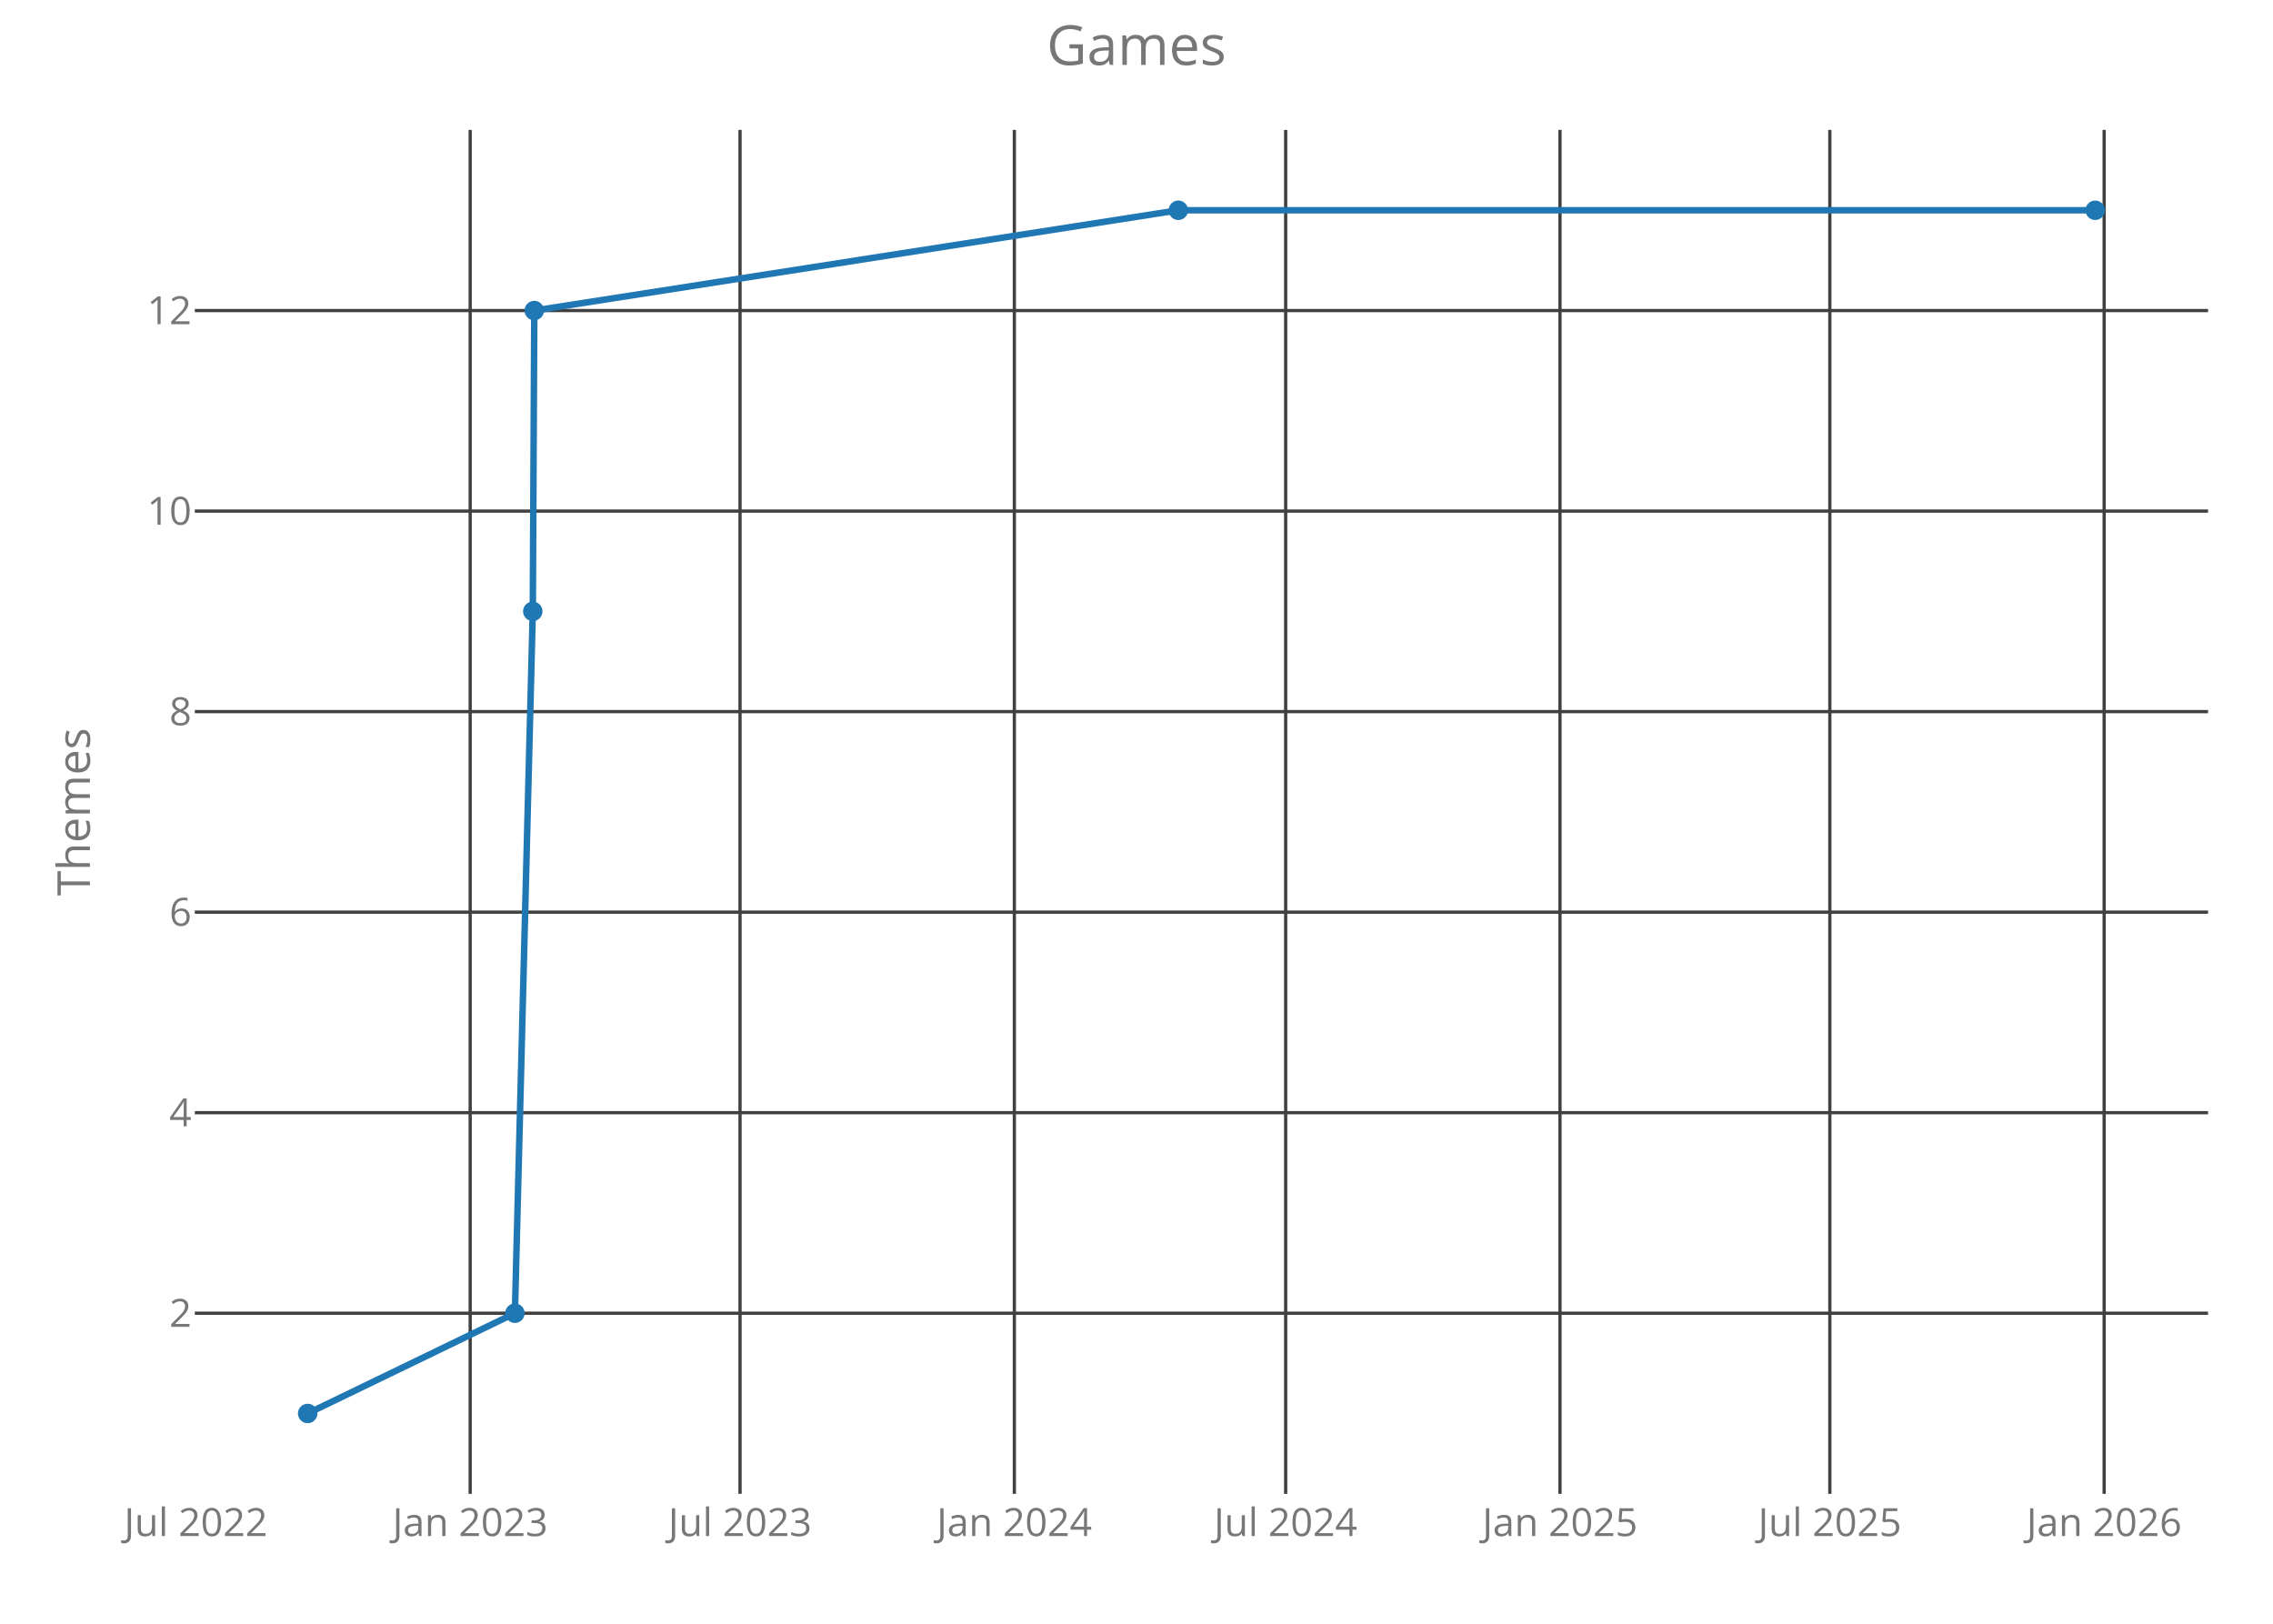
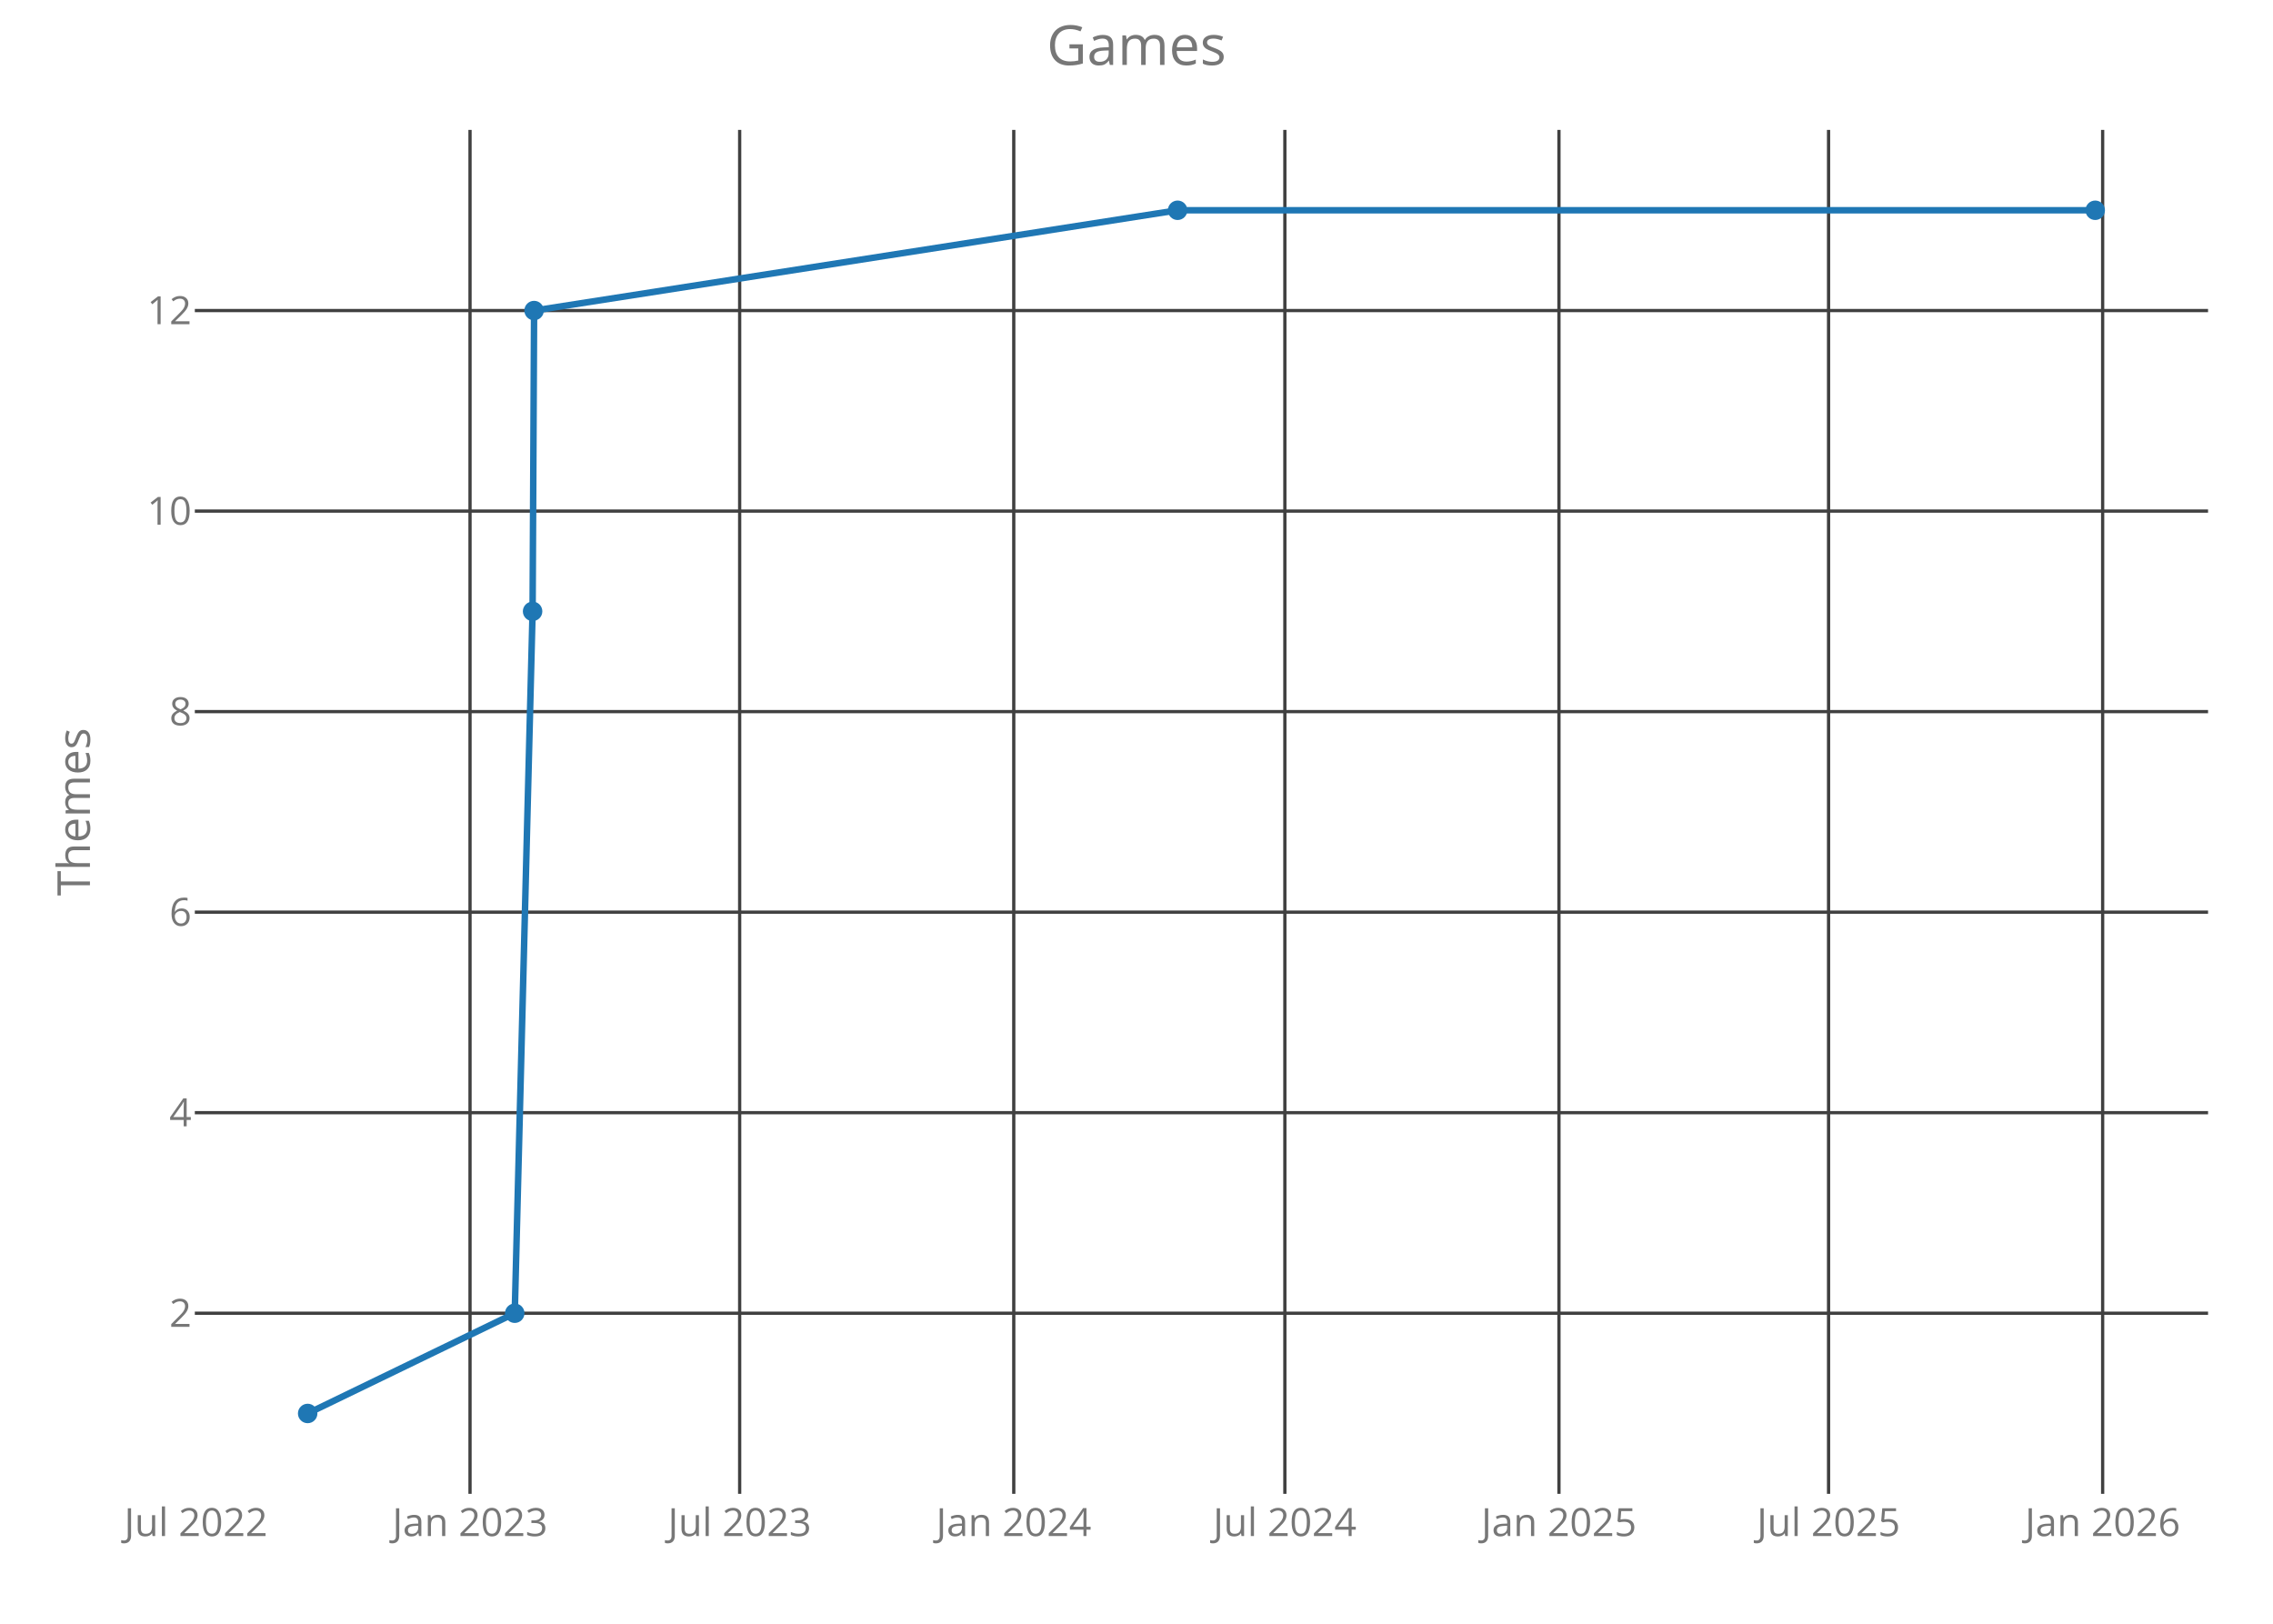
<svg xmlns="http://www.w3.org/2000/svg" class="main-svg" width="700" height="500" style="" viewBox="0 0 700 500">
  <rect x="0" y="0" width="700" height="500" style="fill: rgb(0, 0, 0); fill-opacity: 0;" />
-   <defs id="defs-cfae16">
+   <defs id="defs-6676d9">
    <g class="clips">
-       <clipPath id="clipcfae16xyplot" class="plotclip">
+       <clipPath id="clip6676d9xyplot" class="plotclip">
        <rect width="620" height="420" />
      </clipPath>
-       <clipPath class="axesclip" id="clipcfae16x">
+       <clipPath class="axesclip" id="clip6676d9x">
        <rect x="60" y="0" width="620" height="500" />
      </clipPath>
-       <clipPath class="axesclip" id="clipcfae16y">
+       <clipPath class="axesclip" id="clip6676d9y">
        <rect x="0" y="40" width="700" height="420" />
      </clipPath>
-       <clipPath class="axesclip" id="clipcfae16xy">
+       <clipPath class="axesclip" id="clip6676d9xy">
        <rect x="60" y="40" width="620" height="420" />
      </clipPath>
    </g>
    <g class="gradients" />
  </defs>
  <g class="bglayer">
    <rect class="bg" x="60" y="40" width="620" height="420" style="fill: rgb(0, 0, 0); fill-opacity: 0; stroke-width: 0;" />
  </g>
  <g class="layer-below">
    <g class="imagelayer" />
    <g class="shapelayer" />
  </g>
  <g class="cartesianlayer">
    <g class="subplot xy">
      <g class="layer-subplot">
        <g class="shapelayer" />
        <g class="imagelayer" />
      </g>
      <g class="gridlayer">
        <g class="x">
-           <path class="xgrid crisp" transform="translate(144.8,0)" d="M0,40v420" style="stroke: rgb(64, 64, 64); stroke-opacity: 1; stroke-width: 1px;" />
-           <path class="xgrid crisp" transform="translate(227.9,0)" d="M0,40v420" style="stroke: rgb(64, 64, 64); stroke-opacity: 1; stroke-width: 1px;" />
-           <path class="xgrid crisp" transform="translate(312.38,0)" d="M0,40v420" style="stroke: rgb(64, 64, 64); stroke-opacity: 1; stroke-width: 1px;" />
-           <path class="xgrid crisp" transform="translate(395.94,0)" d="M0,40v420" style="stroke: rgb(64, 64, 64); stroke-opacity: 1; stroke-width: 1px;" />
-           <path class="xgrid crisp" transform="translate(480.42,0)" d="M0,40v420" style="stroke: rgb(64, 64, 64); stroke-opacity: 1; stroke-width: 1px;" />
-           <path class="xgrid crisp" transform="translate(563.52,0)" d="M0,40v420" style="stroke: rgb(64, 64, 64); stroke-opacity: 1; stroke-width: 1px;" />
-           <path class="xgrid crisp" transform="translate(648,0)" d="M0,40v420" style="stroke: rgb(64, 64, 64); stroke-opacity: 1; stroke-width: 1px;" />
+           <path class="xgrid crisp" transform="translate(144.75,0)" d="M0,40v420" style="stroke: rgb(64, 64, 64); stroke-opacity: 1; stroke-width: 1px;" />
+           <path class="xgrid crisp" transform="translate(227.79,0)" d="M0,40v420" style="stroke: rgb(64, 64, 64); stroke-opacity: 1; stroke-width: 1px;" />
+           <path class="xgrid crisp" transform="translate(312.2,0)" d="M0,40v420" style="stroke: rgb(64, 64, 64); stroke-opacity: 1; stroke-width: 1px;" />
+           <path class="xgrid crisp" transform="translate(395.69,0)" d="M0,40v420" style="stroke: rgb(64, 64, 64); stroke-opacity: 1; stroke-width: 1px;" />
+           <path class="xgrid crisp" transform="translate(480.1,0)" d="M0,40v420" style="stroke: rgb(64, 64, 64); stroke-opacity: 1; stroke-width: 1px;" />
+           <path class="xgrid crisp" transform="translate(563.13,0)" d="M0,40v420" style="stroke: rgb(64, 64, 64); stroke-opacity: 1; stroke-width: 1px;" />
+           <path class="xgrid crisp" transform="translate(647.54,0)" d="M0,40v420" style="stroke: rgb(64, 64, 64); stroke-opacity: 1; stroke-width: 1px;" />
        </g>
        <g class="y">
          <path class="ygrid crisp" transform="translate(0,404.38)" d="M60,0h620" style="stroke: rgb(64, 64, 64); stroke-opacity: 1; stroke-width: 1px;" />
          <path class="ygrid crisp" transform="translate(0,342.63)" d="M60,0h620" style="stroke: rgb(64, 64, 64); stroke-opacity: 1; stroke-width: 1px;" />
          <path class="ygrid crisp" transform="translate(0,280.88)" d="M60,0h620" style="stroke: rgb(64, 64, 64); stroke-opacity: 1; stroke-width: 1px;" />
          <path class="ygrid crisp" transform="translate(0,219.13)" d="M60,0h620" style="stroke: rgb(64, 64, 64); stroke-opacity: 1; stroke-width: 1px;" />
          <path class="ygrid crisp" transform="translate(0,157.38)" d="M60,0h620" style="stroke: rgb(64, 64, 64); stroke-opacity: 1; stroke-width: 1px;" />
          <path class="ygrid crisp" transform="translate(0,95.63)" d="M60,0h620" style="stroke: rgb(64, 64, 64); stroke-opacity: 1; stroke-width: 1px;" />
        </g>
      </g>
      <g class="zerolinelayer" />
      <path class="xlines-below crisp" d="M0,0" style="fill: none;" />
      <path class="ylines-below crisp" d="M0,0" style="fill: none;" />
      <g class="overlines-below" />
      <g class="xaxislayer-below">
        <g class="xtick">
-           <text text-anchor="middle" x="0" y="473" transform="translate(60.32,0)" style="font-family: 'Open Sans'; font-size: 12px; fill: rgb(119, 119, 119); fill-opacity: 1; white-space: pre;">Jul 2022</text>
+           <text text-anchor="middle" x="0" y="473" transform="translate(60.34,0)" style="font-family: 'Open Sans'; font-size: 12px; fill: rgb(119, 119, 119); fill-opacity: 1; white-space: pre;">Jul 2022</text>
        </g>
        <g class="xtick">
-           <text text-anchor="middle" x="0" y="473" transform="translate(144.8,0)" style="font-family: 'Open Sans'; font-size: 12px; fill: rgb(119, 119, 119); fill-opacity: 1; white-space: pre;">Jan 2023</text>
+           <text text-anchor="middle" x="0" y="473" transform="translate(144.75,0)" style="font-family: 'Open Sans'; font-size: 12px; fill: rgb(119, 119, 119); fill-opacity: 1; white-space: pre;">Jan 2023</text>
        </g>
        <g class="xtick">
-           <text text-anchor="middle" x="0" y="473" transform="translate(227.9,0)" style="font-family: 'Open Sans'; font-size: 12px; fill: rgb(119, 119, 119); fill-opacity: 1; white-space: pre;">Jul 2023</text>
+           <text text-anchor="middle" x="0" y="473" transform="translate(227.79,0)" style="font-family: 'Open Sans'; font-size: 12px; fill: rgb(119, 119, 119); fill-opacity: 1; white-space: pre;">Jul 2023</text>
        </g>
        <g class="xtick">
-           <text text-anchor="middle" x="0" y="473" transform="translate(312.38,0)" style="font-family: 'Open Sans'; font-size: 12px; fill: rgb(119, 119, 119); fill-opacity: 1; white-space: pre;">Jan 2024</text>
+           <text text-anchor="middle" x="0" y="473" transform="translate(312.2,0)" style="font-family: 'Open Sans'; font-size: 12px; fill: rgb(119, 119, 119); fill-opacity: 1; white-space: pre;">Jan 2024</text>
        </g>
        <g class="xtick">
-           <text text-anchor="middle" x="0" y="473" transform="translate(395.94,0)" style="font-family: 'Open Sans'; font-size: 12px; fill: rgb(119, 119, 119); fill-opacity: 1; white-space: pre;">Jul 2024</text>
+           <text text-anchor="middle" x="0" y="473" transform="translate(395.69,0)" style="font-family: 'Open Sans'; font-size: 12px; fill: rgb(119, 119, 119); fill-opacity: 1; white-space: pre;">Jul 2024</text>
        </g>
        <g class="xtick">
-           <text text-anchor="middle" x="0" y="473" transform="translate(480.42,0)" style="font-family: 'Open Sans'; font-size: 12px; fill: rgb(119, 119, 119); fill-opacity: 1; white-space: pre;">Jan 2025</text>
+           <text text-anchor="middle" x="0" y="473" transform="translate(480.1,0)" style="font-family: 'Open Sans'; font-size: 12px; fill: rgb(119, 119, 119); fill-opacity: 1; white-space: pre;">Jan 2025</text>
        </g>
        <g class="xtick">
-           <text text-anchor="middle" x="0" y="473" transform="translate(563.52,0)" style="font-family: 'Open Sans'; font-size: 12px; fill: rgb(119, 119, 119); fill-opacity: 1; white-space: pre;">Jul 2025</text>
+           <text text-anchor="middle" x="0" y="473" transform="translate(563.13,0)" style="font-family: 'Open Sans'; font-size: 12px; fill: rgb(119, 119, 119); fill-opacity: 1; white-space: pre;">Jul 2025</text>
        </g>
        <g class="xtick">
-           <text text-anchor="middle" x="0" y="473" transform="translate(648,0)" style="font-family: 'Open Sans'; font-size: 12px; fill: rgb(119, 119, 119); fill-opacity: 1; white-space: pre;">Jan 2026</text>
+           <text text-anchor="middle" x="0" y="473" transform="translate(647.54,0)" style="font-family: 'Open Sans'; font-size: 12px; fill: rgb(119, 119, 119); fill-opacity: 1; white-space: pre;">Jan 2026</text>
        </g>
      </g>
      <g class="yaxislayer-below">
        <g class="ytick">
          <text text-anchor="end" x="59" y="4.2" transform="translate(0,404.38)" style="font-family: 'Open Sans'; font-size: 12px; fill: rgb(119, 119, 119); fill-opacity: 1; white-space: pre;">2</text>
        </g>
        <g class="ytick">
          <text text-anchor="end" x="59" y="4.2" transform="translate(0,342.63)" style="font-family: 'Open Sans'; font-size: 12px; fill: rgb(119, 119, 119); fill-opacity: 1; white-space: pre;">4</text>
        </g>
        <g class="ytick">
          <text text-anchor="end" x="59" y="4.2" transform="translate(0,280.88)" style="font-family: 'Open Sans'; font-size: 12px; fill: rgb(119, 119, 119); fill-opacity: 1; white-space: pre;">6</text>
        </g>
        <g class="ytick">
          <text text-anchor="end" x="59" y="4.2" transform="translate(0,219.13)" style="font-family: 'Open Sans'; font-size: 12px; fill: rgb(119, 119, 119); fill-opacity: 1; white-space: pre;">8</text>
        </g>
        <g class="ytick">
          <text text-anchor="end" x="59" y="4.2" transform="translate(0,157.38)" style="font-family: 'Open Sans'; font-size: 12px; fill: rgb(119, 119, 119); fill-opacity: 1; white-space: pre;">10</text>
        </g>
        <g class="ytick">
          <text text-anchor="end" x="59" y="4.2" transform="translate(0,95.63)" style="font-family: 'Open Sans'; font-size: 12px; fill: rgb(119, 119, 119); fill-opacity: 1; white-space: pre;">12</text>
        </g>
      </g>
      <g class="overaxes-below" />
-       <g class="plot" transform="translate(60,40)" clip-path="url('#clipcfae16xyplot')">
+       <g class="plot" transform="translate(60,40)" clip-path="url('#clip6676d9xyplot')">
        <g class="scatterlayer mlayer">
-           <g class="trace scatter traceaefba5" style="stroke-miterlimit: 2; opacity: 1;">
+           <g class="trace scatter trace1d4ee1" style="stroke-miterlimit: 2; opacity: 1;">
            <g class="fills" />
            <g class="errorbars" />
            <g class="lines">
-               <path class="js-line" d="M34.75,395.25L98.57,364.38L104.08,148.25L104.54,55.63L302.88,24.75L585.25,24.75" style="vector-effect: non-scaling-stroke; fill: none; stroke: rgb(31, 119, 180); stroke-opacity: 1; stroke-width: 2px; opacity: 1;" />
+               <path class="js-line" d="M34.75,395.25L98.52,364.38L104.02,148.25L104.48,55.63L302.66,24.75L585.25,24.75" style="vector-effect: non-scaling-stroke; fill: none; stroke: rgb(31, 119, 180); stroke-opacity: 1; stroke-width: 2px; opacity: 1;" />
            </g>
            <g class="points">
              <path class="point" transform="translate(34.75,395.25)" d="M3,0A3,3 0 1,1 0,-3A3,3 0 0,1 3,0Z" style="opacity: 1; stroke-width: 0px; fill: rgb(31, 119, 180); fill-opacity: 1;" />
-               <path class="point" transform="translate(98.57,364.38)" d="M3,0A3,3 0 1,1 0,-3A3,3 0 0,1 3,0Z" style="opacity: 1; stroke-width: 0px; fill: rgb(31, 119, 180); fill-opacity: 1;" />
-               <path class="point" transform="translate(104.08,148.25)" d="M3,0A3,3 0 1,1 0,-3A3,3 0 0,1 3,0Z" style="opacity: 1; stroke-width: 0px; fill: rgb(31, 119, 180); fill-opacity: 1;" />
-               <path class="point" transform="translate(104.54,55.63)" d="M3,0A3,3 0 1,1 0,-3A3,3 0 0,1 3,0Z" style="opacity: 1; stroke-width: 0px; fill: rgb(31, 119, 180); fill-opacity: 1;" />
-               <path class="point" transform="translate(302.88,24.75)" d="M3,0A3,3 0 1,1 0,-3A3,3 0 0,1 3,0Z" style="opacity: 1; stroke-width: 0px; fill: rgb(31, 119, 180); fill-opacity: 1;" />
+               <path class="point" transform="translate(98.52,364.38)" d="M3,0A3,3 0 1,1 0,-3A3,3 0 0,1 3,0Z" style="opacity: 1; stroke-width: 0px; fill: rgb(31, 119, 180); fill-opacity: 1;" />
+               <path class="point" transform="translate(104.02,148.25)" d="M3,0A3,3 0 1,1 0,-3A3,3 0 0,1 3,0Z" style="opacity: 1; stroke-width: 0px; fill: rgb(31, 119, 180); fill-opacity: 1;" />
+               <path class="point" transform="translate(104.48,55.63)" d="M3,0A3,3 0 1,1 0,-3A3,3 0 0,1 3,0Z" style="opacity: 1; stroke-width: 0px; fill: rgb(31, 119, 180); fill-opacity: 1;" />
+               <path class="point" transform="translate(302.66,24.75)" d="M3,0A3,3 0 1,1 0,-3A3,3 0 0,1 3,0Z" style="opacity: 1; stroke-width: 0px; fill: rgb(31, 119, 180); fill-opacity: 1;" />
              <path class="point" transform="translate(585.25,24.75)" d="M3,0A3,3 0 1,1 0,-3A3,3 0 0,1 3,0Z" style="opacity: 1; stroke-width: 0px; fill: rgb(31, 119, 180); fill-opacity: 1;" />
            </g>
            <g class="text" />
          </g>
        </g>
      </g>
      <g class="overplot" />
      <path class="xlines-above" />
      <path class="ylines-above" />
      <g class="overlines-above" />
      <g class="xaxislayer-above" />
      <g class="yaxislayer-above" />
      <g class="overaxes-above" />
    </g>
  </g>
  <g class="polarlayer" />
  <g class="ternarylayer" />
  <g class="geolayer" />
  <g class="funnelarealayer" />
  <g class="pielayer" />
  <g class="treemaplayer" />
  <g class="sunburstlayer" />
  <g class="glimages" />
-   <defs id="topdefs-cfae16">
+   <defs id="topdefs-6676d9">
    <g class="clips" />
  </defs>
  <g class="layer-above">
    <g class="imagelayer" />
    <g class="shapelayer" />
  </g>
  <g class="infolayer">
    <g class="g-gtitle">
      <text class="gtitle" x="350" y="20" text-anchor="middle" dy="0em" style="font-family: 'Open Sans'; font-size: 17px; fill: rgb(119, 119, 119); opacity: 1; font-weight: normal; white-space: pre;">Games</text>
    </g>
    <g class="g-xtitle" />
    <g class="g-ytitle">
      <text class="ytitle" transform="rotate(-90,27.7,250)" x="27.7" y="250" text-anchor="middle" style="font-family: 'Open Sans'; font-size: 14px; fill: rgb(119, 119, 119); opacity: 1; font-weight: normal; white-space: pre;">Themes</text>
    </g>
  </g>
</svg>
